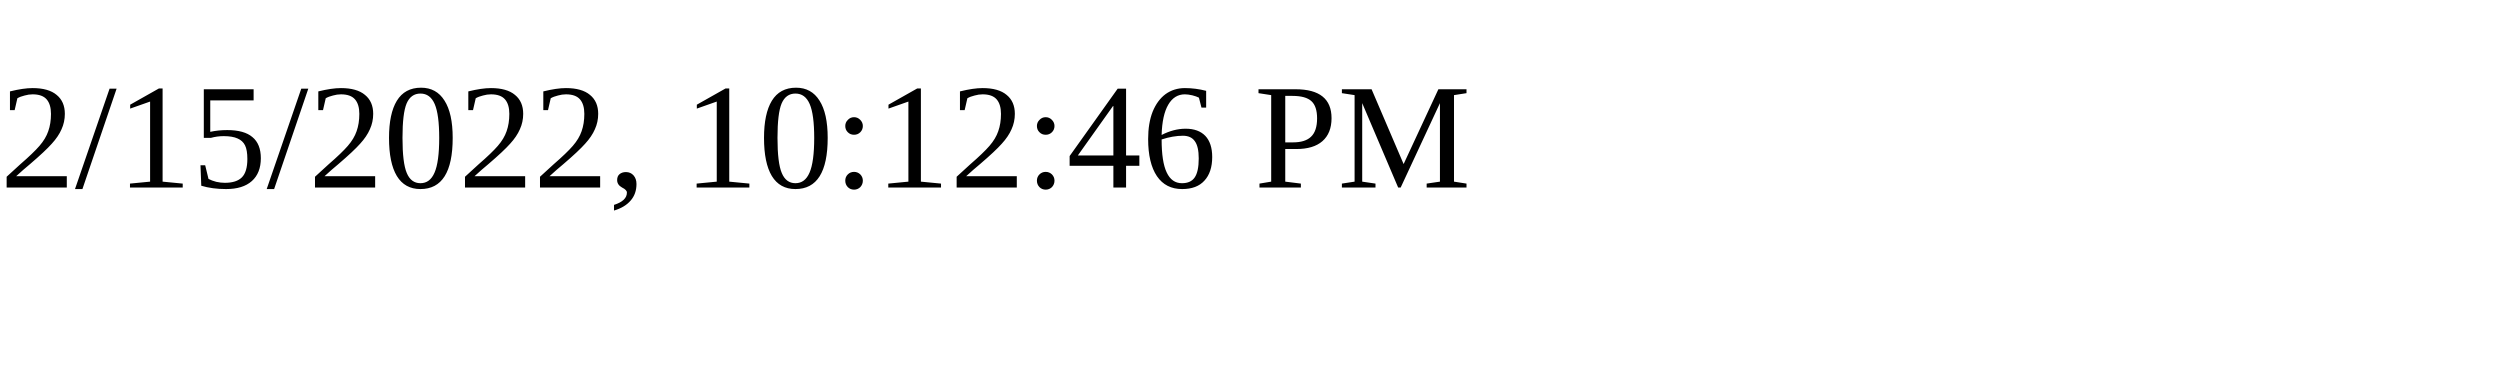
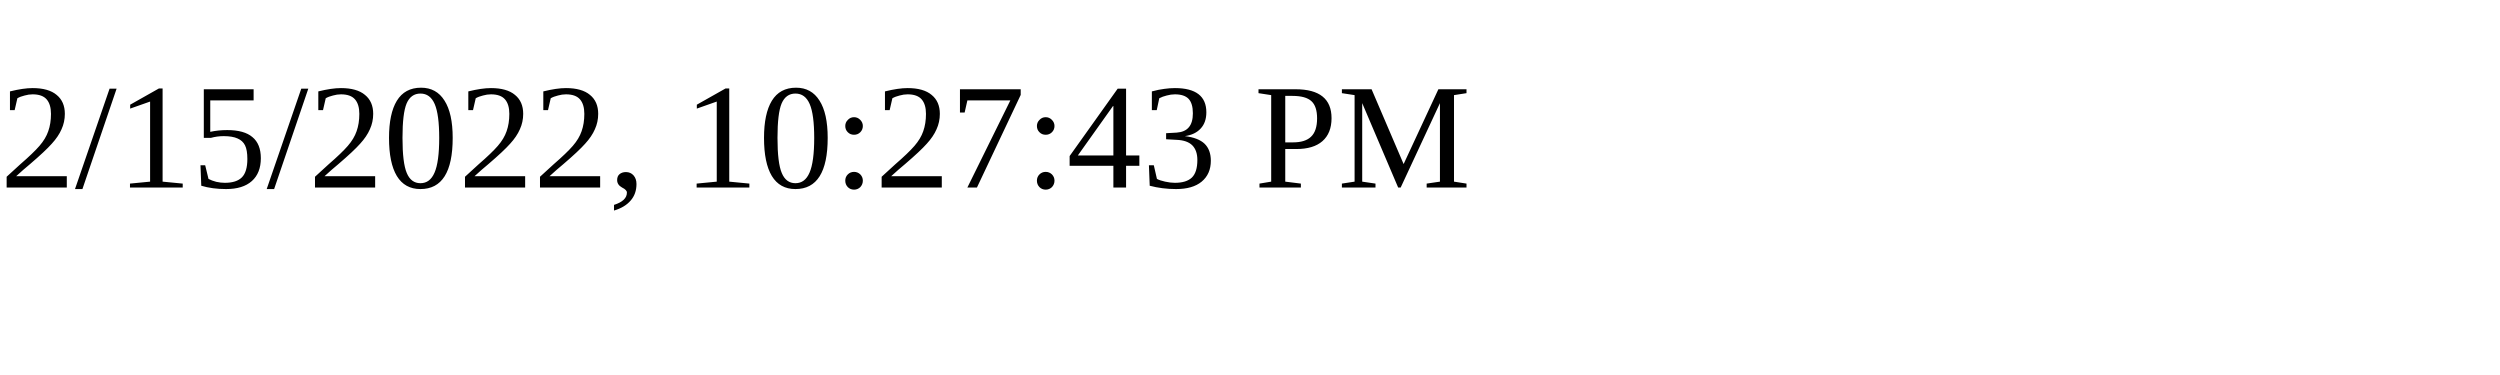
<svg xmlns="http://www.w3.org/2000/svg" height="30" width="200">
-   <text x="0" y="15">2/15/2022, 10:12:46 PM</text>
+   <text x="0" y="15">2/15/2022, 10:27:43 PM</text>
</svg>
